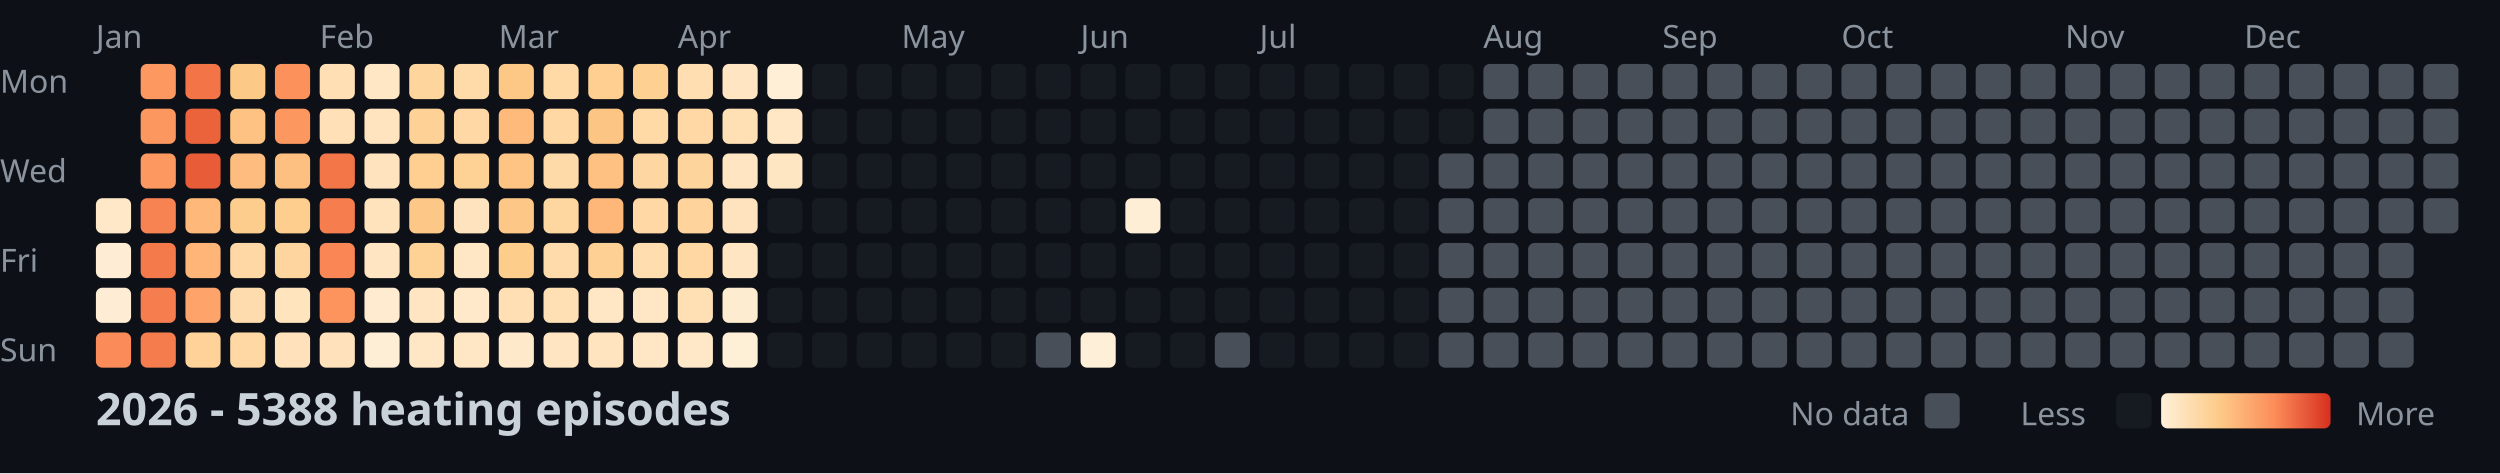
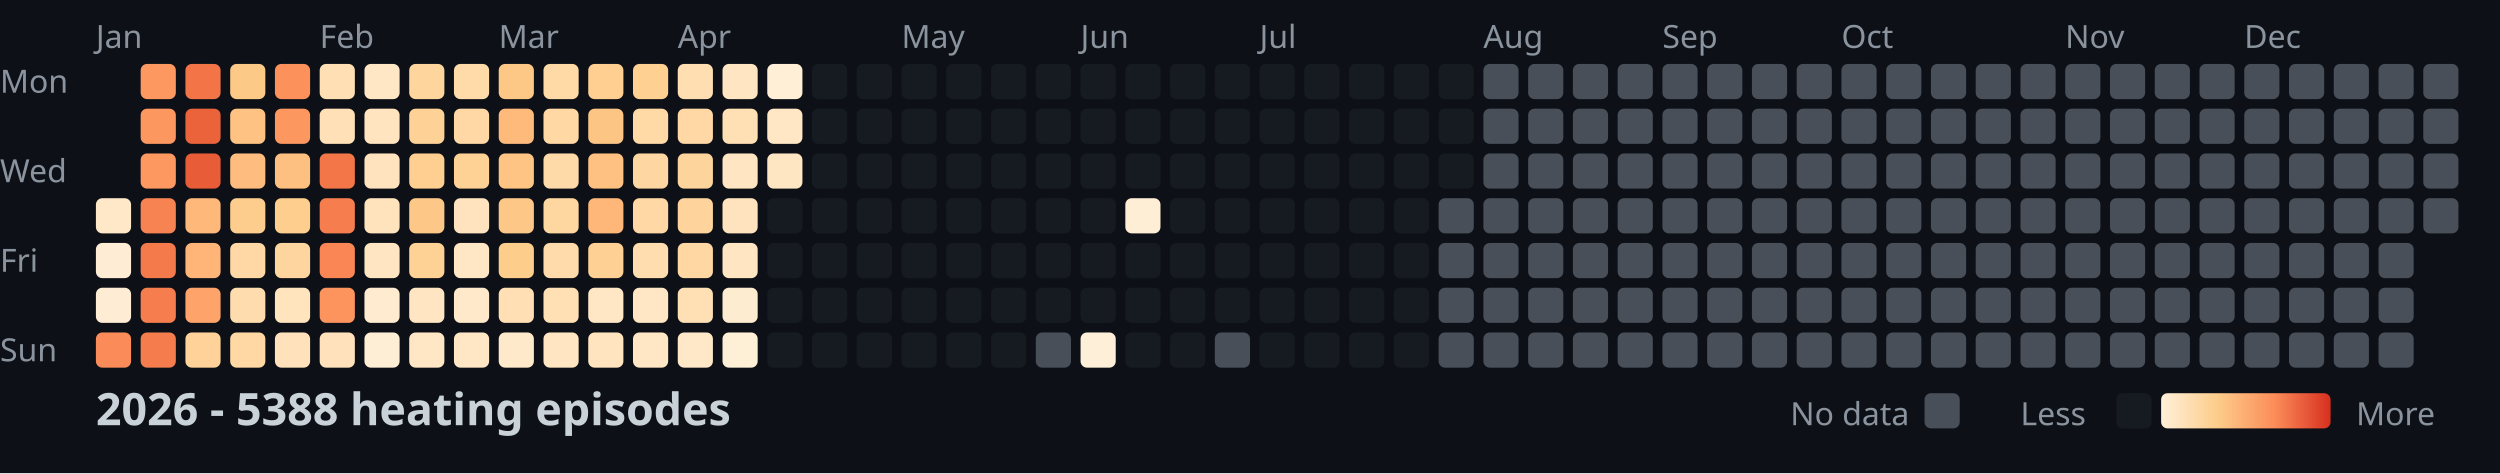
<svg xmlns="http://www.w3.org/2000/svg" width="782" height="148">
  <style>
    .month { font: 10px sans-serif; fill: #8b949e; }
    .day { font: 10px sans-serif; fill: #8b949e; }
    .title { font: bold 14px sans-serif; fill: #c9d1d9; }
    .legend { font: 10px sans-serif; fill: #8b949e; }
  </style>
  <rect width="100%" height="100%" fill="#0d1117" />
  <text x="0" y="29" class="day">Mon</text>
  <text x="0" y="57" class="day">Wed</text>
  <text x="0" y="85" class="day">Fri</text>
  <text x="0" y="113" class="day">Sun</text>
  <text x="30" y="15" class="month">Jan</text>
  <text x="100" y="15" class="month">Feb</text>
  <text x="156" y="15" class="month">Mar</text>
  <text x="212" y="15" class="month">Apr</text>
  <text x="282" y="15" class="month">May</text>
  <text x="338" y="15" class="month">Jun</text>
  <text x="394" y="15" class="month">Jul</text>
  <text x="464" y="15" class="month">Aug</text>
  <text x="520" y="15" class="month">Sep</text>
  <text x="576" y="15" class="month">Oct</text>
  <text x="646" y="15" class="month">Nov</text>
  <text x="702" y="15" class="month">Dec</text>
  <rect x="30" y="62" width="11" height="11" fill="#ffe8c8" rx="2" />
  <rect x="30" y="76" width="11" height="11" fill="#feedd4" rx="2" />
  <rect x="30" y="90" width="11" height="11" fill="#feedd4" rx="2" />
  <rect x="30" y="104" width="11" height="11" fill="#fb8b58" rx="2" />
  <rect x="44" y="20" width="11" height="11" fill="#fd9861" rx="2" />
  <rect x="44" y="34" width="11" height="11" fill="#fd9760" rx="2" />
  <rect x="44" y="48" width="11" height="11" fill="#fd9861" rx="2" />
  <rect x="44" y="62" width="11" height="11" fill="#f88352" rx="2" />
  <rect x="44" y="76" width="11" height="11" fill="#f47a4b" rx="2" />
  <rect x="44" y="90" width="11" height="11" fill="#f67e4e" rx="2" />
  <rect x="44" y="104" width="11" height="11" fill="#f57c4d" rx="2" />
  <rect x="58" y="20" width="11" height="11" fill="#f27447" rx="2" />
  <rect x="58" y="34" width="11" height="11" fill="#eb633b" rx="2" />
  <rect x="58" y="48" width="11" height="11" fill="#e85c37" rx="2" />
  <rect x="58" y="62" width="11" height="11" fill="#feb87a" rx="2" />
  <rect x="58" y="76" width="11" height="11" fill="#feb577" rx="2" />
  <rect x="58" y="90" width="11" height="11" fill="#fea46a" rx="2" />
  <rect x="58" y="104" width="11" height="11" fill="#fed298" rx="2" />
  <rect x="72" y="20" width="11" height="11" fill="#fdc987" rx="2" />
  <rect x="72" y="34" width="11" height="11" fill="#fec282" rx="2" />
  <rect x="72" y="48" width="11" height="11" fill="#febd7e" rx="2" />
  <rect x="72" y="62" width="11" height="11" fill="#fdcd8d" rx="2" />
  <rect x="72" y="76" width="11" height="11" fill="#ffd8a5" rx="2" />
  <rect x="72" y="90" width="11" height="11" fill="#ffdcad" rx="2" />
  <rect x="72" y="104" width="11" height="11" fill="#ffd8a4" rx="2" />
  <rect x="86" y="20" width="11" height="11" fill="#fc915c" rx="2" />
  <rect x="86" y="34" width="11" height="11" fill="#fd9760" rx="2" />
  <rect x="86" y="48" width="11" height="11" fill="#fec080" rx="2" />
  <rect x="86" y="62" width="11" height="11" fill="#fdce8d" rx="2" />
  <rect x="86" y="76" width="11" height="11" fill="#fed59e" rx="2" />
  <rect x="86" y="90" width="11" height="11" fill="#ffe4be" rx="2" />
  <rect x="86" y="104" width="11" height="11" fill="#ffe2bb" rx="2" />
  <rect x="100" y="20" width="11" height="11" fill="#ffdfb3" rx="2" />
  <rect x="100" y="34" width="11" height="11" fill="#ffe0b7" rx="2" />
  <rect x="100" y="48" width="11" height="11" fill="#f37649" rx="2" />
  <rect x="100" y="62" width="11" height="11" fill="#f67e4e" rx="2" />
  <rect x="100" y="76" width="11" height="11" fill="#f98654" rx="2" />
  <rect x="100" y="90" width="11" height="11" fill="#fd945e" rx="2" />
  <rect x="100" y="104" width="11" height="11" fill="#ffe2bb" rx="2" />
  <rect x="114" y="20" width="11" height="11" fill="#ffe7c5" rx="2" />
  <rect x="114" y="34" width="11" height="11" fill="#ffe4bf" rx="2" />
  <rect x="114" y="48" width="11" height="11" fill="#ffe3be" rx="2" />
  <rect x="114" y="62" width="11" height="11" fill="#ffe3bd" rx="2" />
  <rect x="114" y="76" width="11" height="11" fill="#ffe5c1" rx="2" />
  <rect x="114" y="90" width="11" height="11" fill="#ffecd0" rx="2" />
  <rect x="114" y="104" width="11" height="11" fill="#feeed5" rx="2" />
  <rect x="128" y="20" width="11" height="11" fill="#fed59d" rx="2" />
  <rect x="128" y="34" width="11" height="11" fill="#fed296" rx="2" />
  <rect x="128" y="48" width="11" height="11" fill="#fecf91" rx="2" />
  <rect x="128" y="62" width="11" height="11" fill="#fdc887" rx="2" />
  <rect x="128" y="76" width="11" height="11" fill="#fed195" rx="2" />
  <rect x="128" y="90" width="11" height="11" fill="#ffe5c1" rx="2" />
  <rect x="128" y="104" width="11" height="11" fill="#ffe6c4" rx="2" />
  <rect x="142" y="20" width="11" height="11" fill="#ffdbaa" rx="2" />
  <rect x="142" y="34" width="11" height="11" fill="#ffd8a5" rx="2" />
  <rect x="142" y="48" width="11" height="11" fill="#fed195" rx="2" />
  <rect x="142" y="62" width="11" height="11" fill="#ffe3be" rx="2" />
  <rect x="142" y="76" width="11" height="11" fill="#ffe7c6" rx="2" />
  <rect x="142" y="90" width="11" height="11" fill="#ffe9ca" rx="2" />
  <rect x="142" y="104" width="11" height="11" fill="#ffe6c4" rx="2" />
  <rect x="156" y="20" width="11" height="11" fill="#fdc786" rx="2" />
  <rect x="156" y="34" width="11" height="11" fill="#feba7b" rx="2" />
  <rect x="156" y="48" width="11" height="11" fill="#fdc484" rx="2" />
  <rect x="156" y="62" width="11" height="11" fill="#fdc887" rx="2" />
  <rect x="156" y="76" width="11" height="11" fill="#fdcd8b" rx="2" />
  <rect x="156" y="90" width="11" height="11" fill="#ffdfb3" rx="2" />
  <rect x="156" y="104" width="11" height="11" fill="#ffe9cb" rx="2" />
  <rect x="170" y="20" width="11" height="11" fill="#ffd9a6" rx="2" />
  <rect x="170" y="34" width="11" height="11" fill="#ffd8a4" rx="2" />
  <rect x="170" y="48" width="11" height="11" fill="#ffdaa9" rx="2" />
  <rect x="170" y="62" width="11" height="11" fill="#fed6a0" rx="2" />
  <rect x="170" y="76" width="11" height="11" fill="#ffdbab" rx="2" />
  <rect x="170" y="90" width="11" height="11" fill="#ffdfb4" rx="2" />
  <rect x="170" y="104" width="11" height="11" fill="#ffe5c1" rx="2" />
  <rect x="184" y="20" width="11" height="11" fill="#fecf91" rx="2" />
  <rect x="184" y="34" width="11" height="11" fill="#fdc584" rx="2" />
  <rect x="184" y="48" width="11" height="11" fill="#fec181" rx="2" />
  <rect x="184" y="62" width="11" height="11" fill="#feb679" rx="2" />
  <rect x="184" y="76" width="11" height="11" fill="#fed093" rx="2" />
  <rect x="184" y="90" width="11" height="11" fill="#ffe7c6" rx="2" />
  <rect x="184" y="104" width="11" height="11" fill="#ffe4bf" rx="2" />
  <rect x="198" y="20" width="11" height="11" fill="#fed092" rx="2" />
  <rect x="198" y="34" width="11" height="11" fill="#ffd9a6" rx="2" />
  <rect x="198" y="48" width="11" height="11" fill="#fed6a1" rx="2" />
  <rect x="198" y="62" width="11" height="11" fill="#ffd8a5" rx="2" />
  <rect x="198" y="76" width="11" height="11" fill="#ffddaf" rx="2" />
  <rect x="198" y="90" width="11" height="11" fill="#ffe7c6" rx="2" />
  <rect x="198" y="104" width="11" height="11" fill="#ffe7c5" rx="2" />
  <rect x="212" y="20" width="11" height="11" fill="#ffdeb2" rx="2" />
  <rect x="212" y="34" width="11" height="11" fill="#ffd8a5" rx="2" />
  <rect x="212" y="48" width="11" height="11" fill="#fed49d" rx="2" />
  <rect x="212" y="62" width="11" height="11" fill="#fed49c" rx="2" />
  <rect x="212" y="76" width="11" height="11" fill="#ffd7a2" rx="2" />
  <rect x="212" y="90" width="11" height="11" fill="#ffdfb4" rx="2" />
  <rect x="212" y="104" width="11" height="11" fill="#ffe8c7" rx="2" />
  <rect x="226" y="20" width="11" height="11" fill="#ffe5c1" rx="2" />
  <rect x="226" y="34" width="11" height="11" fill="#ffdfb4" rx="2" />
  <rect x="226" y="48" width="11" height="11" fill="#ffe5c1" rx="2" />
  <rect x="226" y="62" width="11" height="11" fill="#ffe3be" rx="2" />
  <rect x="226" y="76" width="11" height="11" fill="#ffe5c1" rx="2" />
  <rect x="226" y="90" width="11" height="11" fill="#feecd0" rx="2" />
  <rect x="226" y="104" width="11" height="11" fill="#feefd7" rx="2" />
  <rect x="240" y="20" width="11" height="11" fill="#feefd6" rx="2" />
  <rect x="240" y="34" width="11" height="11" fill="#ffe7c5" rx="2" />
  <rect x="240" y="48" width="11" height="11" fill="#ffe6c3" rx="2" />
  <rect x="240" y="62" width="11" height="11" fill="#161b22" rx="2" />
  <rect x="240" y="76" width="11" height="11" fill="#161b22" rx="2" />
  <rect x="240" y="90" width="11" height="11" fill="#161b22" rx="2" />
  <rect x="240" y="104" width="11" height="11" fill="#161b22" rx="2" />
  <rect x="254" y="20" width="11" height="11" fill="#161b22" rx="2" />
  <rect x="254" y="34" width="11" height="11" fill="#161b22" rx="2" />
  <rect x="254" y="48" width="11" height="11" fill="#161b22" rx="2" />
  <rect x="254" y="62" width="11" height="11" fill="#161b22" rx="2" />
  <rect x="254" y="76" width="11" height="11" fill="#161b22" rx="2" />
  <rect x="254" y="90" width="11" height="11" fill="#161b22" rx="2" />
  <rect x="254" y="104" width="11" height="11" fill="#161b22" rx="2" />
  <rect x="268" y="20" width="11" height="11" fill="#161b22" rx="2" />
  <rect x="268" y="34" width="11" height="11" fill="#161b22" rx="2" />
  <rect x="268" y="48" width="11" height="11" fill="#161b22" rx="2" />
  <rect x="268" y="62" width="11" height="11" fill="#161b22" rx="2" />
  <rect x="268" y="76" width="11" height="11" fill="#161b22" rx="2" />
  <rect x="268" y="90" width="11" height="11" fill="#161b22" rx="2" />
  <rect x="268" y="104" width="11" height="11" fill="#161b22" rx="2" />
  <rect x="282" y="20" width="11" height="11" fill="#161b22" rx="2" />
  <rect x="282" y="34" width="11" height="11" fill="#161b22" rx="2" />
  <rect x="282" y="48" width="11" height="11" fill="#161b22" rx="2" />
  <rect x="282" y="62" width="11" height="11" fill="#161b22" rx="2" />
  <rect x="282" y="76" width="11" height="11" fill="#161b22" rx="2" />
  <rect x="282" y="90" width="11" height="11" fill="#161b22" rx="2" />
  <rect x="282" y="104" width="11" height="11" fill="#161b22" rx="2" />
  <rect x="296" y="20" width="11" height="11" fill="#161b22" rx="2" />
  <rect x="296" y="34" width="11" height="11" fill="#161b22" rx="2" />
  <rect x="296" y="48" width="11" height="11" fill="#161b22" rx="2" />
  <rect x="296" y="62" width="11" height="11" fill="#161b22" rx="2" />
  <rect x="296" y="76" width="11" height="11" fill="#161b22" rx="2" />
  <rect x="296" y="90" width="11" height="11" fill="#161b22" rx="2" />
  <rect x="296" y="104" width="11" height="11" fill="#161b22" rx="2" />
  <rect x="310" y="20" width="11" height="11" fill="#161b22" rx="2" />
  <rect x="310" y="34" width="11" height="11" fill="#161b22" rx="2" />
  <rect x="310" y="48" width="11" height="11" fill="#161b22" rx="2" />
  <rect x="310" y="62" width="11" height="11" fill="#161b22" rx="2" />
  <rect x="310" y="76" width="11" height="11" fill="#161b22" rx="2" />
  <rect x="310" y="90" width="11" height="11" fill="#161b22" rx="2" />
  <rect x="310" y="104" width="11" height="11" fill="#161b22" rx="2" />
  <rect x="324" y="20" width="11" height="11" fill="#161b22" rx="2" />
  <rect x="324" y="34" width="11" height="11" fill="#161b22" rx="2" />
  <rect x="324" y="48" width="11" height="11" fill="#161b22" rx="2" />
  <rect x="324" y="62" width="11" height="11" fill="#161b22" rx="2" />
  <rect x="324" y="76" width="11" height="11" fill="#161b22" rx="2" />
  <rect x="324" y="90" width="11" height="11" fill="#161b22" rx="2" />
  <rect x="324" y="104" width="11" height="11" fill="#484f58" rx="2" />
  <rect x="338" y="20" width="11" height="11" fill="#161b22" rx="2" />
  <rect x="338" y="34" width="11" height="11" fill="#161b22" rx="2" />
  <rect x="338" y="48" width="11" height="11" fill="#161b22" rx="2" />
  <rect x="338" y="62" width="11" height="11" fill="#161b22" rx="2" />
  <rect x="338" y="76" width="11" height="11" fill="#161b22" rx="2" />
  <rect x="338" y="90" width="11" height="11" fill="#161b22" rx="2" />
  <rect x="338" y="104" width="11" height="11" fill="#fef0d8" rx="2" />
  <rect x="352" y="20" width="11" height="11" fill="#161b22" rx="2" />
  <rect x="352" y="34" width="11" height="11" fill="#161b22" rx="2" />
  <rect x="352" y="48" width="11" height="11" fill="#161b22" rx="2" />
  <rect x="352" y="62" width="11" height="11" fill="#feeed5" rx="2" />
  <rect x="352" y="76" width="11" height="11" fill="#161b22" rx="2" />
  <rect x="352" y="90" width="11" height="11" fill="#161b22" rx="2" />
  <rect x="352" y="104" width="11" height="11" fill="#161b22" rx="2" />
  <rect x="366" y="20" width="11" height="11" fill="#161b22" rx="2" />
  <rect x="366" y="34" width="11" height="11" fill="#161b22" rx="2" />
  <rect x="366" y="48" width="11" height="11" fill="#161b22" rx="2" />
  <rect x="366" y="62" width="11" height="11" fill="#161b22" rx="2" />
  <rect x="366" y="76" width="11" height="11" fill="#161b22" rx="2" />
  <rect x="366" y="90" width="11" height="11" fill="#161b22" rx="2" />
  <rect x="366" y="104" width="11" height="11" fill="#161b22" rx="2" />
  <rect x="380" y="20" width="11" height="11" fill="#161b22" rx="2" />
  <rect x="380" y="34" width="11" height="11" fill="#161b22" rx="2" />
  <rect x="380" y="48" width="11" height="11" fill="#161b22" rx="2" />
  <rect x="380" y="62" width="11" height="11" fill="#161b22" rx="2" />
  <rect x="380" y="76" width="11" height="11" fill="#161b22" rx="2" />
  <rect x="380" y="90" width="11" height="11" fill="#161b22" rx="2" />
  <rect x="380" y="104" width="11" height="11" fill="#484f58" rx="2" />
  <rect x="394" y="20" width="11" height="11" fill="#161b22" rx="2" />
  <rect x="394" y="34" width="11" height="11" fill="#161b22" rx="2" />
  <rect x="394" y="48" width="11" height="11" fill="#161b22" rx="2" />
  <rect x="394" y="62" width="11" height="11" fill="#161b22" rx="2" />
  <rect x="394" y="76" width="11" height="11" fill="#161b22" rx="2" />
  <rect x="394" y="90" width="11" height="11" fill="#161b22" rx="2" />
  <rect x="394" y="104" width="11" height="11" fill="#161b22" rx="2" />
  <rect x="408" y="20" width="11" height="11" fill="#161b22" rx="2" />
  <rect x="408" y="34" width="11" height="11" fill="#161b22" rx="2" />
  <rect x="408" y="48" width="11" height="11" fill="#161b22" rx="2" />
  <rect x="408" y="62" width="11" height="11" fill="#161b22" rx="2" />
  <rect x="408" y="76" width="11" height="11" fill="#161b22" rx="2" />
  <rect x="408" y="90" width="11" height="11" fill="#161b22" rx="2" />
  <rect x="408" y="104" width="11" height="11" fill="#161b22" rx="2" />
  <rect x="422" y="20" width="11" height="11" fill="#161b22" rx="2" />
  <rect x="422" y="34" width="11" height="11" fill="#161b22" rx="2" />
  <rect x="422" y="48" width="11" height="11" fill="#161b22" rx="2" />
  <rect x="422" y="62" width="11" height="11" fill="#161b22" rx="2" />
  <rect x="422" y="76" width="11" height="11" fill="#161b22" rx="2" />
  <rect x="422" y="90" width="11" height="11" fill="#161b22" rx="2" />
  <rect x="422" y="104" width="11" height="11" fill="#161b22" rx="2" />
  <rect x="436" y="20" width="11" height="11" fill="#161b22" rx="2" />
  <rect x="436" y="34" width="11" height="11" fill="#161b22" rx="2" />
  <rect x="436" y="48" width="11" height="11" fill="#161b22" rx="2" />
  <rect x="436" y="62" width="11" height="11" fill="#161b22" rx="2" />
  <rect x="436" y="76" width="11" height="11" fill="#161b22" rx="2" />
  <rect x="436" y="90" width="11" height="11" fill="#161b22" rx="2" />
  <rect x="436" y="104" width="11" height="11" fill="#161b22" rx="2" />
  <rect x="450" y="20" width="11" height="11" fill="#161b22" rx="2" />
  <rect x="450" y="34" width="11" height="11" fill="#161b22" rx="2" />
-   <rect x="450" y="48" width="11" height="11" fill="#484f58" rx="2" />
+   <rect x="450" y="48" width="11" height="11" fill="#161b22" rx="2" />
  <rect x="450" y="62" width="11" height="11" fill="#484f58" rx="2" />
  <rect x="450" y="76" width="11" height="11" fill="#484f58" rx="2" />
  <rect x="450" y="90" width="11" height="11" fill="#484f58" rx="2" />
  <rect x="450" y="104" width="11" height="11" fill="#484f58" rx="2" />
  <rect x="464" y="20" width="11" height="11" fill="#484f58" rx="2" />
  <rect x="464" y="34" width="11" height="11" fill="#484f58" rx="2" />
  <rect x="464" y="48" width="11" height="11" fill="#484f58" rx="2" />
  <rect x="464" y="62" width="11" height="11" fill="#484f58" rx="2" />
  <rect x="464" y="76" width="11" height="11" fill="#484f58" rx="2" />
  <rect x="464" y="90" width="11" height="11" fill="#484f58" rx="2" />
  <rect x="464" y="104" width="11" height="11" fill="#484f58" rx="2" />
  <rect x="478" y="20" width="11" height="11" fill="#484f58" rx="2" />
  <rect x="478" y="34" width="11" height="11" fill="#484f58" rx="2" />
  <rect x="478" y="48" width="11" height="11" fill="#484f58" rx="2" />
  <rect x="478" y="62" width="11" height="11" fill="#484f58" rx="2" />
  <rect x="478" y="76" width="11" height="11" fill="#484f58" rx="2" />
  <rect x="478" y="90" width="11" height="11" fill="#484f58" rx="2" />
  <rect x="478" y="104" width="11" height="11" fill="#484f58" rx="2" />
  <rect x="492" y="20" width="11" height="11" fill="#484f58" rx="2" />
  <rect x="492" y="34" width="11" height="11" fill="#484f58" rx="2" />
  <rect x="492" y="48" width="11" height="11" fill="#484f58" rx="2" />
  <rect x="492" y="62" width="11" height="11" fill="#484f58" rx="2" />
  <rect x="492" y="76" width="11" height="11" fill="#484f58" rx="2" />
  <rect x="492" y="90" width="11" height="11" fill="#484f58" rx="2" />
  <rect x="492" y="104" width="11" height="11" fill="#484f58" rx="2" />
  <rect x="506" y="20" width="11" height="11" fill="#484f58" rx="2" />
  <rect x="506" y="34" width="11" height="11" fill="#484f58" rx="2" />
  <rect x="506" y="48" width="11" height="11" fill="#484f58" rx="2" />
  <rect x="506" y="62" width="11" height="11" fill="#484f58" rx="2" />
  <rect x="506" y="76" width="11" height="11" fill="#484f58" rx="2" />
  <rect x="506" y="90" width="11" height="11" fill="#484f58" rx="2" />
  <rect x="506" y="104" width="11" height="11" fill="#484f58" rx="2" />
  <rect x="520" y="20" width="11" height="11" fill="#484f58" rx="2" />
  <rect x="520" y="34" width="11" height="11" fill="#484f58" rx="2" />
  <rect x="520" y="48" width="11" height="11" fill="#484f58" rx="2" />
  <rect x="520" y="62" width="11" height="11" fill="#484f58" rx="2" />
  <rect x="520" y="76" width="11" height="11" fill="#484f58" rx="2" />
  <rect x="520" y="90" width="11" height="11" fill="#484f58" rx="2" />
  <rect x="520" y="104" width="11" height="11" fill="#484f58" rx="2" />
  <rect x="534" y="20" width="11" height="11" fill="#484f58" rx="2" />
  <rect x="534" y="34" width="11" height="11" fill="#484f58" rx="2" />
  <rect x="534" y="48" width="11" height="11" fill="#484f58" rx="2" />
  <rect x="534" y="62" width="11" height="11" fill="#484f58" rx="2" />
  <rect x="534" y="76" width="11" height="11" fill="#484f58" rx="2" />
  <rect x="534" y="90" width="11" height="11" fill="#484f58" rx="2" />
  <rect x="534" y="104" width="11" height="11" fill="#484f58" rx="2" />
  <rect x="548" y="20" width="11" height="11" fill="#484f58" rx="2" />
  <rect x="548" y="34" width="11" height="11" fill="#484f58" rx="2" />
  <rect x="548" y="48" width="11" height="11" fill="#484f58" rx="2" />
  <rect x="548" y="62" width="11" height="11" fill="#484f58" rx="2" />
  <rect x="548" y="76" width="11" height="11" fill="#484f58" rx="2" />
  <rect x="548" y="90" width="11" height="11" fill="#484f58" rx="2" />
  <rect x="548" y="104" width="11" height="11" fill="#484f58" rx="2" />
  <rect x="562" y="20" width="11" height="11" fill="#484f58" rx="2" />
  <rect x="562" y="34" width="11" height="11" fill="#484f58" rx="2" />
  <rect x="562" y="48" width="11" height="11" fill="#484f58" rx="2" />
  <rect x="562" y="62" width="11" height="11" fill="#484f58" rx="2" />
  <rect x="562" y="76" width="11" height="11" fill="#484f58" rx="2" />
  <rect x="562" y="90" width="11" height="11" fill="#484f58" rx="2" />
  <rect x="562" y="104" width="11" height="11" fill="#484f58" rx="2" />
  <rect x="576" y="20" width="11" height="11" fill="#484f58" rx="2" />
  <rect x="576" y="34" width="11" height="11" fill="#484f58" rx="2" />
  <rect x="576" y="48" width="11" height="11" fill="#484f58" rx="2" />
  <rect x="576" y="62" width="11" height="11" fill="#484f58" rx="2" />
  <rect x="576" y="76" width="11" height="11" fill="#484f58" rx="2" />
  <rect x="576" y="90" width="11" height="11" fill="#484f58" rx="2" />
  <rect x="576" y="104" width="11" height="11" fill="#484f58" rx="2" />
  <rect x="590" y="20" width="11" height="11" fill="#484f58" rx="2" />
  <rect x="590" y="34" width="11" height="11" fill="#484f58" rx="2" />
  <rect x="590" y="48" width="11" height="11" fill="#484f58" rx="2" />
  <rect x="590" y="62" width="11" height="11" fill="#484f58" rx="2" />
  <rect x="590" y="76" width="11" height="11" fill="#484f58" rx="2" />
  <rect x="590" y="90" width="11" height="11" fill="#484f58" rx="2" />
  <rect x="590" y="104" width="11" height="11" fill="#484f58" rx="2" />
  <rect x="604" y="20" width="11" height="11" fill="#484f58" rx="2" />
  <rect x="604" y="34" width="11" height="11" fill="#484f58" rx="2" />
  <rect x="604" y="48" width="11" height="11" fill="#484f58" rx="2" />
  <rect x="604" y="62" width="11" height="11" fill="#484f58" rx="2" />
  <rect x="604" y="76" width="11" height="11" fill="#484f58" rx="2" />
  <rect x="604" y="90" width="11" height="11" fill="#484f58" rx="2" />
  <rect x="604" y="104" width="11" height="11" fill="#484f58" rx="2" />
  <rect x="618" y="20" width="11" height="11" fill="#484f58" rx="2" />
  <rect x="618" y="34" width="11" height="11" fill="#484f58" rx="2" />
  <rect x="618" y="48" width="11" height="11" fill="#484f58" rx="2" />
  <rect x="618" y="62" width="11" height="11" fill="#484f58" rx="2" />
  <rect x="618" y="76" width="11" height="11" fill="#484f58" rx="2" />
  <rect x="618" y="90" width="11" height="11" fill="#484f58" rx="2" />
  <rect x="618" y="104" width="11" height="11" fill="#484f58" rx="2" />
  <rect x="632" y="20" width="11" height="11" fill="#484f58" rx="2" />
  <rect x="632" y="34" width="11" height="11" fill="#484f58" rx="2" />
  <rect x="632" y="48" width="11" height="11" fill="#484f58" rx="2" />
  <rect x="632" y="62" width="11" height="11" fill="#484f58" rx="2" />
  <rect x="632" y="76" width="11" height="11" fill="#484f58" rx="2" />
  <rect x="632" y="90" width="11" height="11" fill="#484f58" rx="2" />
  <rect x="632" y="104" width="11" height="11" fill="#484f58" rx="2" />
  <rect x="646" y="20" width="11" height="11" fill="#484f58" rx="2" />
  <rect x="646" y="34" width="11" height="11" fill="#484f58" rx="2" />
  <rect x="646" y="48" width="11" height="11" fill="#484f58" rx="2" />
  <rect x="646" y="62" width="11" height="11" fill="#484f58" rx="2" />
  <rect x="646" y="76" width="11" height="11" fill="#484f58" rx="2" />
  <rect x="646" y="90" width="11" height="11" fill="#484f58" rx="2" />
  <rect x="646" y="104" width="11" height="11" fill="#484f58" rx="2" />
  <rect x="660" y="20" width="11" height="11" fill="#484f58" rx="2" />
  <rect x="660" y="34" width="11" height="11" fill="#484f58" rx="2" />
  <rect x="660" y="48" width="11" height="11" fill="#484f58" rx="2" />
  <rect x="660" y="62" width="11" height="11" fill="#484f58" rx="2" />
  <rect x="660" y="76" width="11" height="11" fill="#484f58" rx="2" />
  <rect x="660" y="90" width="11" height="11" fill="#484f58" rx="2" />
  <rect x="660" y="104" width="11" height="11" fill="#484f58" rx="2" />
  <rect x="674" y="20" width="11" height="11" fill="#484f58" rx="2" />
  <rect x="674" y="34" width="11" height="11" fill="#484f58" rx="2" />
  <rect x="674" y="48" width="11" height="11" fill="#484f58" rx="2" />
  <rect x="674" y="62" width="11" height="11" fill="#484f58" rx="2" />
  <rect x="674" y="76" width="11" height="11" fill="#484f58" rx="2" />
  <rect x="674" y="90" width="11" height="11" fill="#484f58" rx="2" />
  <rect x="674" y="104" width="11" height="11" fill="#484f58" rx="2" />
  <rect x="688" y="20" width="11" height="11" fill="#484f58" rx="2" />
  <rect x="688" y="34" width="11" height="11" fill="#484f58" rx="2" />
  <rect x="688" y="48" width="11" height="11" fill="#484f58" rx="2" />
  <rect x="688" y="62" width="11" height="11" fill="#484f58" rx="2" />
  <rect x="688" y="76" width="11" height="11" fill="#484f58" rx="2" />
  <rect x="688" y="90" width="11" height="11" fill="#484f58" rx="2" />
  <rect x="688" y="104" width="11" height="11" fill="#484f58" rx="2" />
  <rect x="702" y="20" width="11" height="11" fill="#484f58" rx="2" />
  <rect x="702" y="34" width="11" height="11" fill="#484f58" rx="2" />
  <rect x="702" y="48" width="11" height="11" fill="#484f58" rx="2" />
  <rect x="702" y="62" width="11" height="11" fill="#484f58" rx="2" />
  <rect x="702" y="76" width="11" height="11" fill="#484f58" rx="2" />
  <rect x="702" y="90" width="11" height="11" fill="#484f58" rx="2" />
  <rect x="702" y="104" width="11" height="11" fill="#484f58" rx="2" />
  <rect x="716" y="20" width="11" height="11" fill="#484f58" rx="2" />
  <rect x="716" y="34" width="11" height="11" fill="#484f58" rx="2" />
  <rect x="716" y="48" width="11" height="11" fill="#484f58" rx="2" />
  <rect x="716" y="62" width="11" height="11" fill="#484f58" rx="2" />
  <rect x="716" y="76" width="11" height="11" fill="#484f58" rx="2" />
  <rect x="716" y="90" width="11" height="11" fill="#484f58" rx="2" />
  <rect x="716" y="104" width="11" height="11" fill="#484f58" rx="2" />
  <rect x="730" y="20" width="11" height="11" fill="#484f58" rx="2" />
  <rect x="730" y="34" width="11" height="11" fill="#484f58" rx="2" />
  <rect x="730" y="48" width="11" height="11" fill="#484f58" rx="2" />
  <rect x="730" y="62" width="11" height="11" fill="#484f58" rx="2" />
  <rect x="730" y="76" width="11" height="11" fill="#484f58" rx="2" />
  <rect x="730" y="90" width="11" height="11" fill="#484f58" rx="2" />
  <rect x="730" y="104" width="11" height="11" fill="#484f58" rx="2" />
  <rect x="744" y="20" width="11" height="11" fill="#484f58" rx="2" />
  <rect x="744" y="34" width="11" height="11" fill="#484f58" rx="2" />
  <rect x="744" y="48" width="11" height="11" fill="#484f58" rx="2" />
  <rect x="744" y="62" width="11" height="11" fill="#484f58" rx="2" />
  <rect x="744" y="76" width="11" height="11" fill="#484f58" rx="2" />
  <rect x="744" y="90" width="11" height="11" fill="#484f58" rx="2" />
  <rect x="744" y="104" width="11" height="11" fill="#484f58" rx="2" />
  <rect x="758" y="20" width="11" height="11" fill="#484f58" rx="2" />
  <rect x="758" y="34" width="11" height="11" fill="#484f58" rx="2" />
  <rect x="758" y="48" width="11" height="11" fill="#484f58" rx="2" />
  <rect x="758" y="62" width="11" height="11" fill="#484f58" rx="2" />
  <text x="30" y="133" class="title">2026 - 5388 heating episodes</text>
  <defs>
    <linearGradient id="legend-gradient" x1="0" y1="0" x2="1" y2="0">
      <stop offset="0%" stop-color="#fef0d9" />
      <stop offset="33.333%" stop-color="#fdcc8a" />
      <stop offset="66.667%" stop-color="#fc8d59" />
      <stop offset="100%" stop-color="#d7301f" />
    </linearGradient>
  </defs>
  <text x="560" y="133" class="legend">No data</text>
  <rect x="602" y="123" width="11" height="11" fill="#484f58" rx="2" />
  <text x="632" y="133" class="legend">Less</text>
  <rect x="662" y="123" width="11" height="11" fill="#161b22" rx="2" />
  <rect x="676" y="123" width="53" height="11" fill="url(#legend-gradient)" rx="2" />
  <text x="737" y="133" class="legend">More</text>
</svg>
